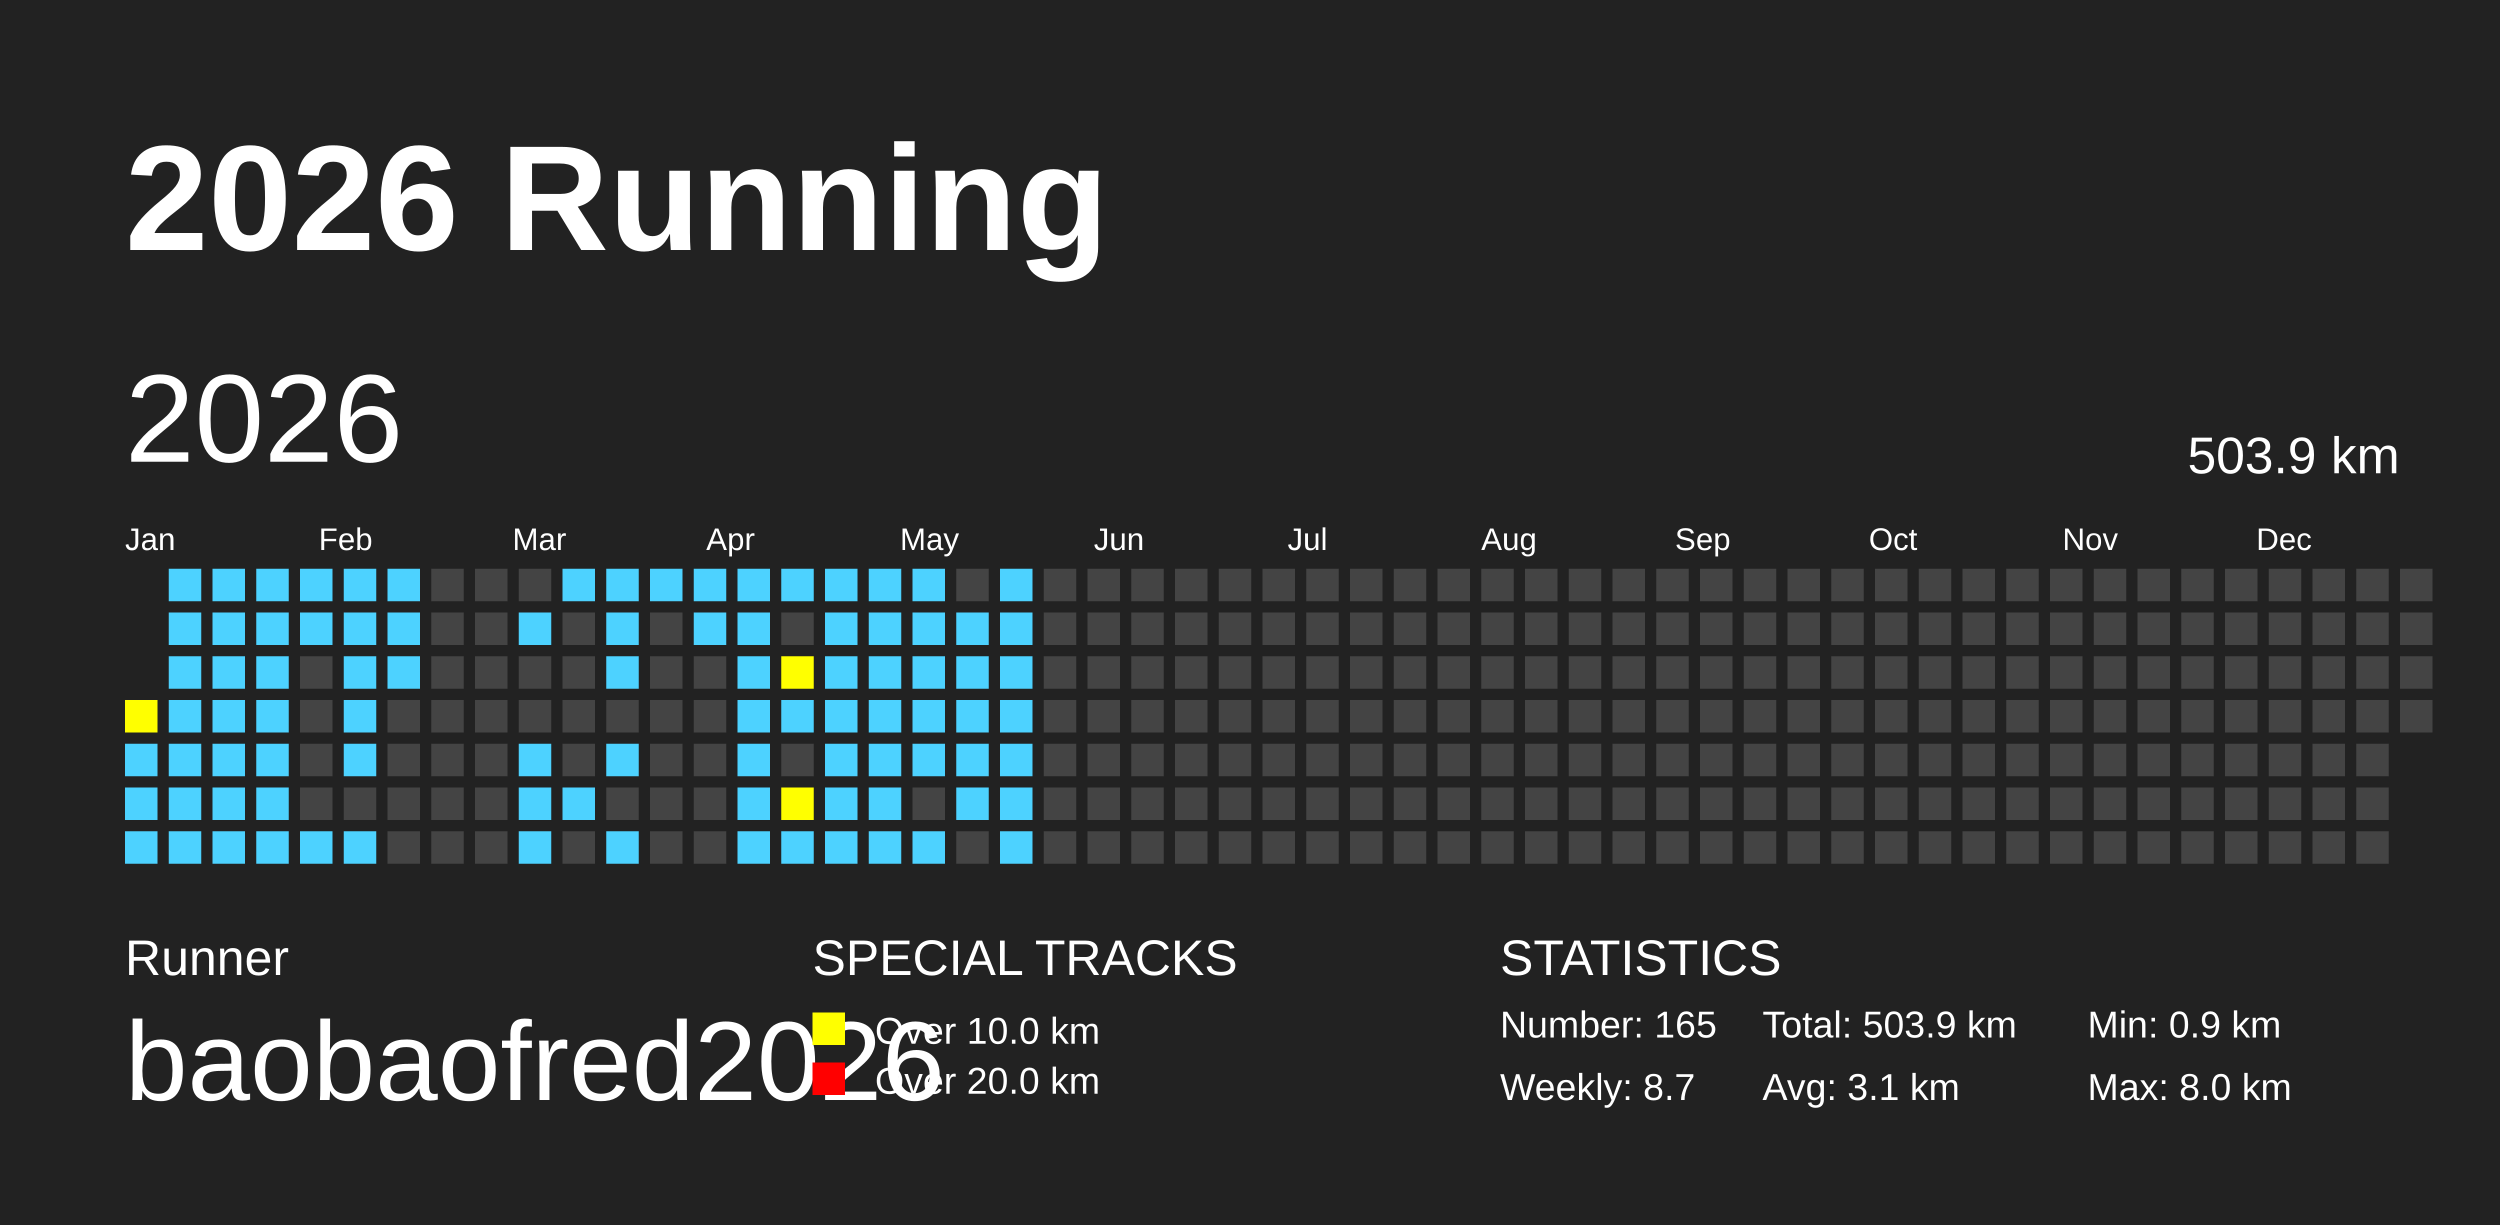
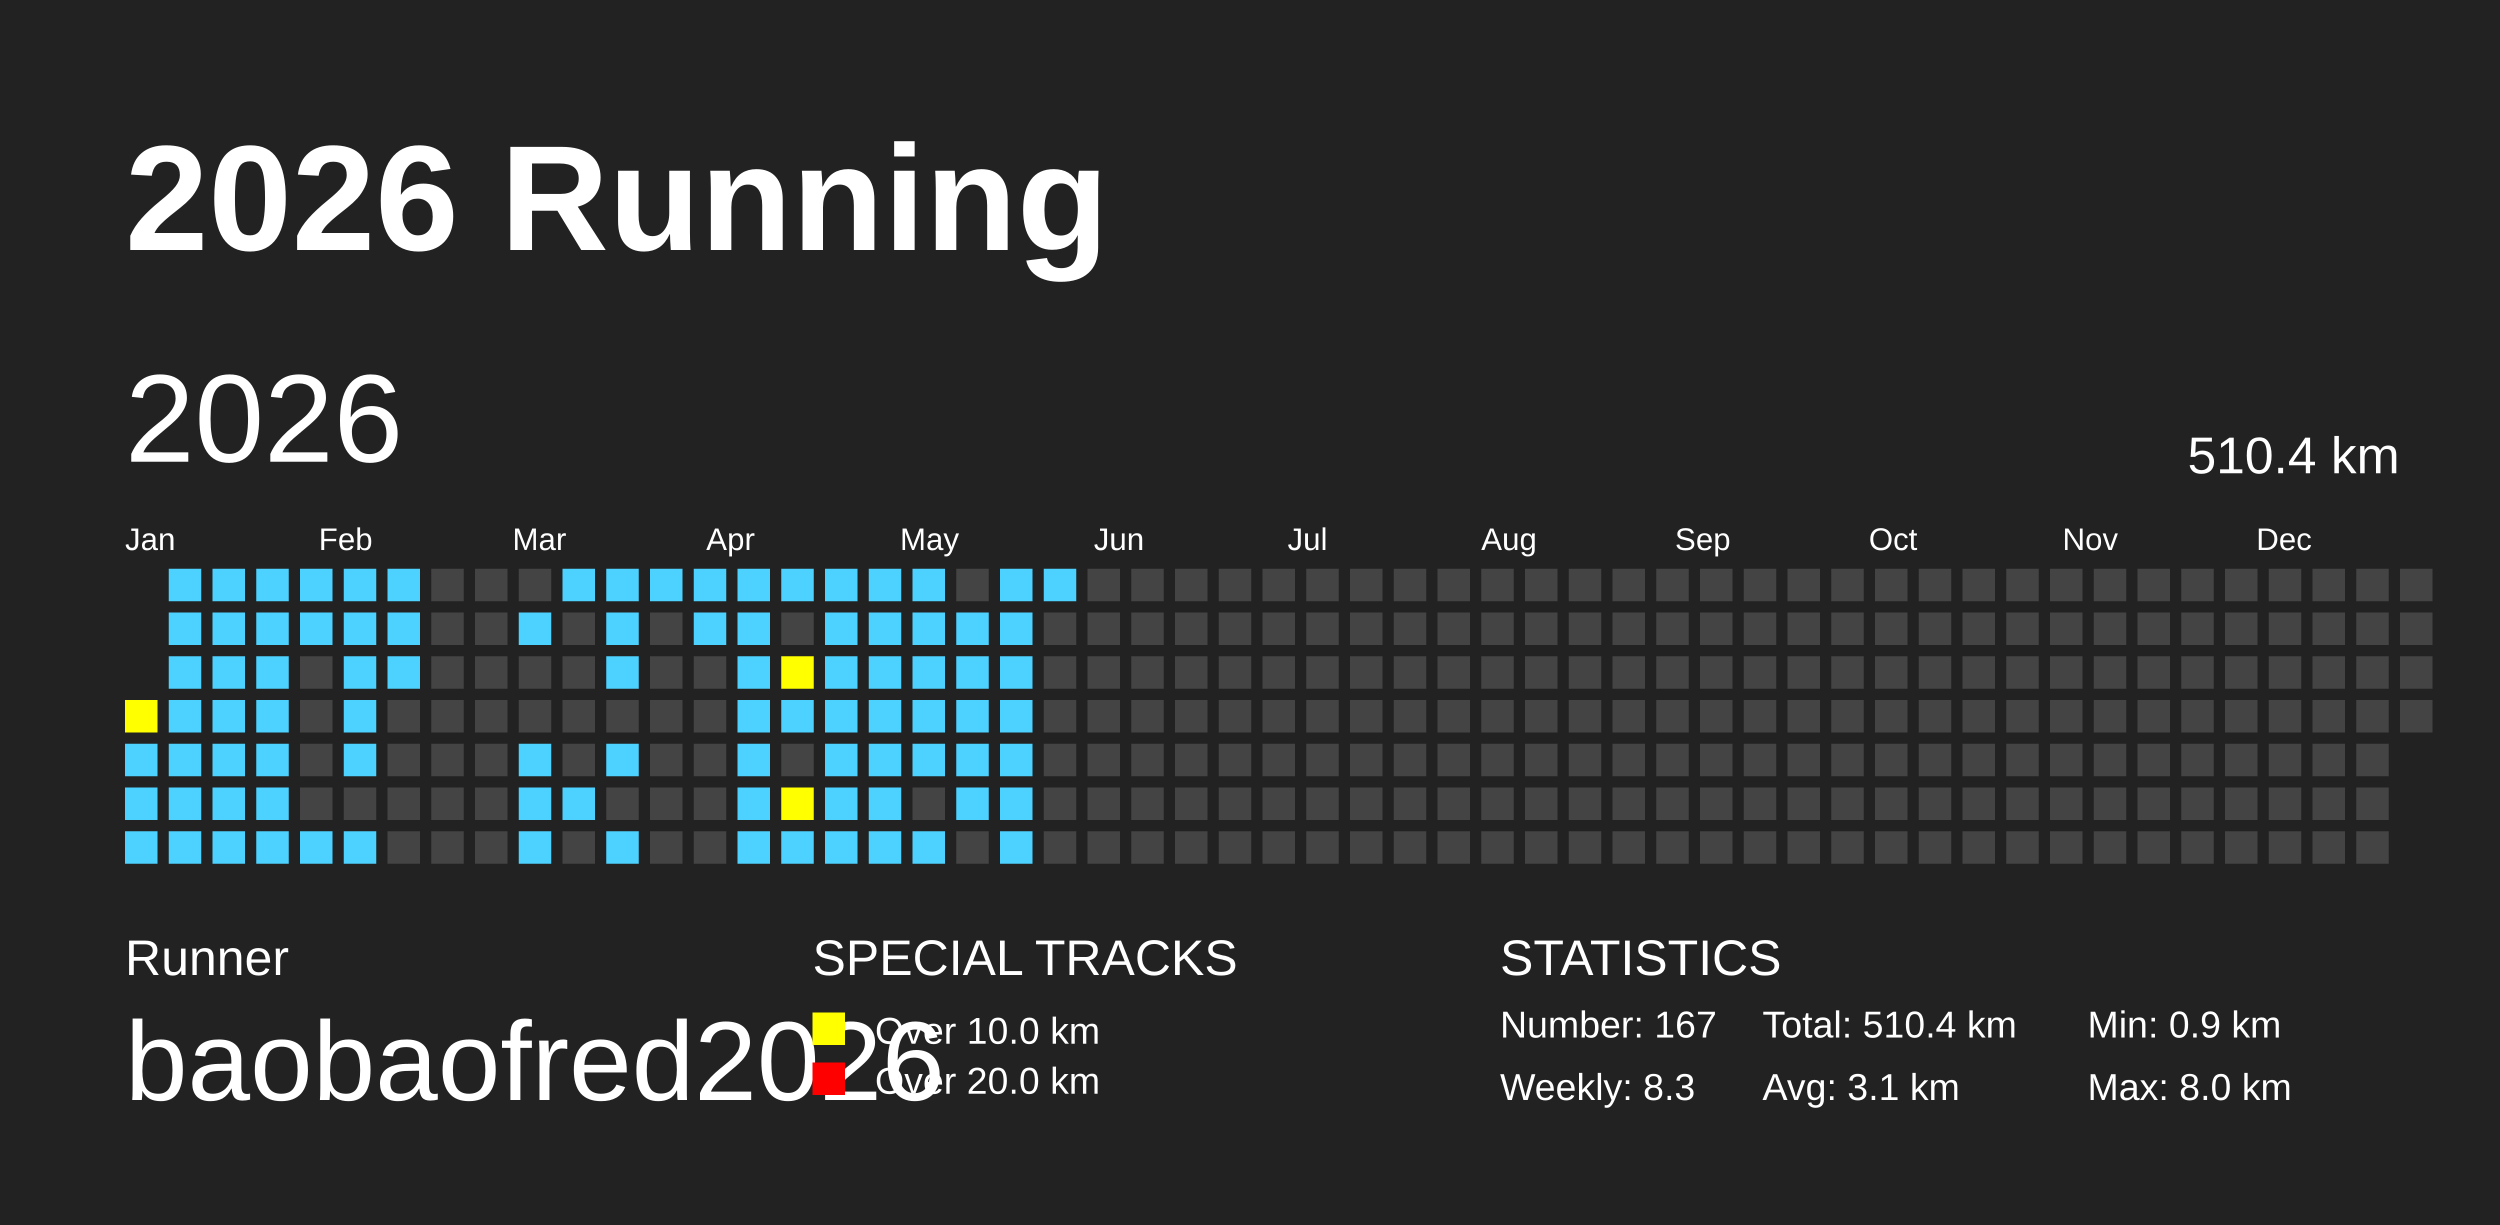
<svg xmlns="http://www.w3.org/2000/svg" baseProfile="full" height="98mm" version="1.1" viewBox="0,0,200,98" width="200mm">
  <defs />
  <rect fill="#222222" height="98" width="200" x="0" y="0" />
  <text fill="#FFFFFF" style="font-size:12px; font-family:Arial; font-weight:bold;" x="10" y="20">2026 Running</text>
  <text fill="#FFFFFF" style="font-size:4px; font-family:Arial" x="10" y="78">Runner</text>
  <text fill="#FFFFFF" style="font-size:9px; font-family:Arial" x="10" y="88">baobaofred2026</text>
  <text fill="#FFFFFF" style="font-size:4px; font-family:Arial" x="65" y="78">SPECIAL TRACKS</text>
  <rect fill="yellow" height="2.6" width="2.6" x="65" y="81" />
  <text fill="#FFFFFF" style="font-size:3px; font-family:Arial" x="70" y="83.5">Over 10.0 km</text>
  <rect fill="red" height="2.6" width="2.6" x="65" y="85" />
  <text fill="#FFFFFF" style="font-size:3px; font-family:Arial" x="70" y="87.5">Over 20.0 km</text>
  <text fill="#FFFFFF" style="font-size:4px; font-family:Arial" x="120" y="78">STATISTICS</text>
-   <text fill="#FFFFFF" style="font-size:3px; font-family:Arial" x="120" y="83">Number: 165</text>
-   <text fill="#FFFFFF" style="font-size:3px; font-family:Arial" x="120" y="88">Weekly: 8.7</text>
-   <text fill="#FFFFFF" style="font-size:3px; font-family:Arial" x="141" y="83">Total: 503.9 km</text>
+   <text fill="#FFFFFF" style="font-size:3px; font-family:Arial" x="120" y="83">Number: 167</text>
+   <text fill="#FFFFFF" style="font-size:3px; font-family:Arial" x="120" y="88">Weekly: 8.3</text>
+   <text fill="#FFFFFF" style="font-size:3px; font-family:Arial" x="141" y="83">Total: 510.4 km</text>
  <text fill="#FFFFFF" style="font-size:3px; font-family:Arial" x="141" y="88">Avg: 3.1 km</text>
  <text fill="#FFFFFF" style="font-size:3px; font-family:Arial" x="167" y="83">Min: 0.9 km</text>
  <text fill="#FFFFFF" style="font-size:3px; font-family:Arial" x="167" y="88">Max: 8.0 km</text>
  <text dominant-baseline="hanging" fill="#FFFFFF" style="font-size:10.0px; font-family:Arial;" x="10" y="30">2026</text>
-   <text dominant-baseline="hanging" fill="#FFFFFF" style="font-size:4.125px; font-family:Arial;" x="175" y="35">503.9 km</text>
+   <text dominant-baseline="hanging" fill="#FFFFFF" style="font-size:4.125px; font-family:Arial;" x="175" y="35">510.4 km</text>
  <text fill="#FFFFFF" style="font-size:2.5px; font-family:Arial" x="10.0" y="44">Jan</text>
  <text fill="#FFFFFF" style="font-size:2.5px; font-family:Arial" x="25.5" y="44">Feb</text>
  <text fill="#FFFFFF" style="font-size:2.5px; font-family:Arial" x="41.0" y="44">Mar</text>
  <text fill="#FFFFFF" style="font-size:2.5px; font-family:Arial" x="56.5" y="44">Apr</text>
  <text fill="#FFFFFF" style="font-size:2.5px; font-family:Arial" x="72.0" y="44">May</text>
  <text fill="#FFFFFF" style="font-size:2.5px; font-family:Arial" x="87.5" y="44">Jun</text>
  <text fill="#FFFFFF" style="font-size:2.5px; font-family:Arial" x="103.0" y="44">Jul</text>
  <text fill="#FFFFFF" style="font-size:2.5px; font-family:Arial" x="118.5" y="44">Aug</text>
  <text fill="#FFFFFF" style="font-size:2.5px; font-family:Arial" x="134.0" y="44">Sep</text>
  <text fill="#FFFFFF" style="font-size:2.5px; font-family:Arial" x="149.5" y="44">Oct</text>
  <text fill="#FFFFFF" style="font-size:2.5px; font-family:Arial" x="165.0" y="44">Nov</text>
  <text fill="#FFFFFF" style="font-size:2.5px; font-family:Arial" x="180.5" y="44">Dec</text>
  <rect fill="yellow" height="2.6" width="2.6" x="10.0" y="56.0" />
  <rect fill="#4DD2FF" height="2.6" width="2.6" x="10.0" y="59.5" />
  <rect fill="#4DD2FF" height="2.6" width="2.6" x="10.0" y="63.0" />
  <rect fill="#4DD2FF" height="2.6" width="2.6" x="10.0" y="66.5" />
  <rect fill="#4DD2FF" height="2.6" width="2.6" x="13.5" y="45.5" />
  <rect fill="#4DD2FF" height="2.6" width="2.6" x="13.5" y="49.0" />
  <rect fill="#4DD2FF" height="2.6" width="2.6" x="13.5" y="52.5" />
  <rect fill="#4DD2FF" height="2.6" width="2.6" x="13.5" y="56.0" />
  <rect fill="#4DD2FF" height="2.6" width="2.6" x="13.5" y="59.5" />
  <rect fill="#4DD2FF" height="2.6" width="2.6" x="13.5" y="63.0" />
  <rect fill="#4DD2FF" height="2.6" width="2.6" x="13.5" y="66.5" />
  <rect fill="#4DD2FF" height="2.6" width="2.6" x="17.0" y="45.5" />
  <rect fill="#4DD2FF" height="2.6" width="2.6" x="17.0" y="49.0" />
  <rect fill="#4DD2FF" height="2.6" width="2.6" x="17.0" y="52.5" />
  <rect fill="#4DD2FF" height="2.6" width="2.6" x="17.0" y="56.0" />
  <rect fill="#4DD2FF" height="2.6" width="2.6" x="17.0" y="59.5" />
  <rect fill="#4DD2FF" height="2.6" width="2.6" x="17.0" y="63.0" />
  <rect fill="#4DD2FF" height="2.6" width="2.6" x="17.0" y="66.5" />
  <rect fill="#4DD2FF" height="2.6" width="2.6" x="20.5" y="45.5" />
  <rect fill="#4DD2FF" height="2.6" width="2.6" x="20.5" y="49.0" />
  <rect fill="#4DD2FF" height="2.6" width="2.6" x="20.5" y="52.5" />
  <rect fill="#4DD2FF" height="2.6" width="2.6" x="20.5" y="56.0" />
  <rect fill="#4DD2FF" height="2.6" width="2.6" x="20.5" y="59.5" />
  <rect fill="#4DD2FF" height="2.6" width="2.6" x="20.5" y="63.0" />
  <rect fill="#4DD2FF" height="2.6" width="2.6" x="20.5" y="66.5" />
  <rect fill="#4DD2FF" height="2.6" width="2.6" x="24.0" y="45.5" />
  <rect fill="#4DD2FF" height="2.6" width="2.6" x="24.0" y="49.0" />
  <rect fill="#444444" height="2.6" width="2.6" x="24.0" y="52.5" />
  <rect fill="#444444" height="2.6" width="2.6" x="24.0" y="56.0" />
  <rect fill="#444444" height="2.6" width="2.6" x="24.0" y="59.5" />
  <rect fill="#444444" height="2.6" width="2.6" x="24.0" y="63.0" />
  <rect fill="#4DD2FF" height="2.6" width="2.6" x="24.0" y="66.5" />
  <rect fill="#4DD2FF" height="2.6" width="2.6" x="27.5" y="45.5" />
  <rect fill="#4DD2FF" height="2.6" width="2.6" x="27.5" y="49.0" />
  <rect fill="#4DD2FF" height="2.6" width="2.6" x="27.5" y="52.5" />
  <rect fill="#4DD2FF" height="2.6" width="2.6" x="27.5" y="56.0" />
  <rect fill="#4DD2FF" height="2.6" width="2.6" x="27.5" y="59.5" />
  <rect fill="#444444" height="2.6" width="2.6" x="27.5" y="63.0" />
  <rect fill="#4DD2FF" height="2.6" width="2.6" x="27.5" y="66.5" />
  <rect fill="#4DD2FF" height="2.6" width="2.6" x="31.0" y="45.5" />
  <rect fill="#4DD2FF" height="2.6" width="2.6" x="31.0" y="49.0" />
  <rect fill="#4DD2FF" height="2.6" width="2.6" x="31.0" y="52.5" />
  <rect fill="#444444" height="2.6" width="2.6" x="31.0" y="56.0" />
  <rect fill="#444444" height="2.6" width="2.6" x="31.0" y="59.5" />
  <rect fill="#444444" height="2.6" width="2.6" x="31.0" y="63.0" />
  <rect fill="#444444" height="2.6" width="2.6" x="31.0" y="66.5" />
  <rect fill="#444444" height="2.6" width="2.6" x="34.5" y="45.5" />
  <rect fill="#444444" height="2.6" width="2.6" x="34.5" y="49.0" />
  <rect fill="#444444" height="2.6" width="2.6" x="34.5" y="52.5" />
  <rect fill="#444444" height="2.6" width="2.6" x="34.5" y="56.0" />
  <rect fill="#444444" height="2.6" width="2.6" x="34.5" y="59.5" />
  <rect fill="#444444" height="2.6" width="2.6" x="34.5" y="63.0" />
  <rect fill="#444444" height="2.6" width="2.6" x="34.5" y="66.5" />
  <rect fill="#444444" height="2.6" width="2.6" x="38.0" y="45.5" />
  <rect fill="#444444" height="2.6" width="2.6" x="38.0" y="49.0" />
  <rect fill="#444444" height="2.6" width="2.6" x="38.0" y="52.5" />
  <rect fill="#444444" height="2.6" width="2.6" x="38.0" y="56.0" />
  <rect fill="#444444" height="2.6" width="2.6" x="38.0" y="59.5" />
  <rect fill="#444444" height="2.6" width="2.6" x="38.0" y="63.0" />
  <rect fill="#444444" height="2.6" width="2.6" x="38.0" y="66.5" />
  <rect fill="#444444" height="2.6" width="2.6" x="41.5" y="45.5" />
  <rect fill="#4DD2FF" height="2.6" width="2.6" x="41.5" y="49.0" />
  <rect fill="#444444" height="2.6" width="2.6" x="41.5" y="52.5" />
  <rect fill="#444444" height="2.6" width="2.6" x="41.5" y="56.0" />
  <rect fill="#4DD2FF" height="2.6" width="2.6" x="41.5" y="59.5" />
  <rect fill="#4DD2FF" height="2.6" width="2.6" x="41.5" y="63.0" />
  <rect fill="#4DD2FF" height="2.6" width="2.6" x="41.5" y="66.5" />
  <rect fill="#4DD2FF" height="2.6" width="2.6" x="45.0" y="45.5" />
  <rect fill="#444444" height="2.6" width="2.6" x="45.0" y="49.0" />
  <rect fill="#444444" height="2.6" width="2.6" x="45.0" y="52.5" />
  <rect fill="#444444" height="2.6" width="2.6" x="45.0" y="56.0" />
  <rect fill="#444444" height="2.6" width="2.6" x="45.0" y="59.5" />
  <rect fill="#4DD2FF" height="2.6" width="2.6" x="45.0" y="63.0" />
  <rect fill="#444444" height="2.6" width="2.6" x="45.0" y="66.5" />
  <rect fill="#4DD2FF" height="2.6" width="2.6" x="48.5" y="45.5" />
  <rect fill="#4DD2FF" height="2.6" width="2.6" x="48.5" y="49.0" />
  <rect fill="#4DD2FF" height="2.6" width="2.6" x="48.5" y="52.5" />
  <rect fill="#444444" height="2.6" width="2.6" x="48.5" y="56.0" />
  <rect fill="#4DD2FF" height="2.6" width="2.6" x="48.5" y="59.5" />
  <rect fill="#444444" height="2.6" width="2.6" x="48.5" y="63.0" />
  <rect fill="#4DD2FF" height="2.6" width="2.6" x="48.5" y="66.5" />
  <rect fill="#4DD2FF" height="2.6" width="2.6" x="52.0" y="45.5" />
  <rect fill="#444444" height="2.6" width="2.6" x="52.0" y="49.0" />
  <rect fill="#444444" height="2.6" width="2.6" x="52.0" y="52.5" />
  <rect fill="#444444" height="2.6" width="2.6" x="52.0" y="56.0" />
  <rect fill="#444444" height="2.6" width="2.6" x="52.0" y="59.5" />
  <rect fill="#444444" height="2.6" width="2.6" x="52.0" y="63.0" />
  <rect fill="#444444" height="2.6" width="2.6" x="52.0" y="66.5" />
  <rect fill="#4DD2FF" height="2.6" width="2.6" x="55.5" y="45.5" />
  <rect fill="#4DD2FF" height="2.6" width="2.6" x="55.5" y="49.0" />
  <rect fill="#444444" height="2.6" width="2.6" x="55.5" y="52.5" />
  <rect fill="#444444" height="2.6" width="2.6" x="55.5" y="56.0" />
  <rect fill="#444444" height="2.6" width="2.6" x="55.5" y="59.5" />
  <rect fill="#444444" height="2.6" width="2.6" x="55.5" y="63.0" />
  <rect fill="#444444" height="2.6" width="2.6" x="55.5" y="66.5" />
  <rect fill="#4DD2FF" height="2.6" width="2.6" x="59.0" y="45.5" />
  <rect fill="#4DD2FF" height="2.6" width="2.6" x="59.0" y="49.0" />
  <rect fill="#4DD2FF" height="2.6" width="2.6" x="59.0" y="52.5" />
  <rect fill="#4DD2FF" height="2.6" width="2.6" x="59.0" y="56.0" />
  <rect fill="#4DD2FF" height="2.6" width="2.6" x="59.0" y="59.5" />
  <rect fill="#4DD2FF" height="2.6" width="2.6" x="59.0" y="63.0" />
  <rect fill="#4DD2FF" height="2.6" width="2.6" x="59.0" y="66.5" />
  <rect fill="#4DD2FF" height="2.6" width="2.6" x="62.5" y="45.5" />
  <rect fill="#444444" height="2.6" width="2.6" x="62.5" y="49.0" />
  <rect fill="yellow" height="2.6" width="2.6" x="62.5" y="52.5" />
  <rect fill="#4DD2FF" height="2.6" width="2.6" x="62.5" y="56.0" />
  <rect fill="#444444" height="2.6" width="2.6" x="62.5" y="59.5" />
  <rect fill="yellow" height="2.6" width="2.6" x="62.5" y="63.0" />
  <rect fill="#4DD2FF" height="2.6" width="2.6" x="62.5" y="66.5" />
  <rect fill="#4DD2FF" height="2.6" width="2.6" x="66.0" y="45.5" />
  <rect fill="#4DD2FF" height="2.6" width="2.6" x="66.0" y="49.0" />
  <rect fill="#4DD2FF" height="2.6" width="2.6" x="66.0" y="52.5" />
  <rect fill="#4DD2FF" height="2.6" width="2.6" x="66.0" y="56.0" />
  <rect fill="#4DD2FF" height="2.6" width="2.6" x="66.0" y="59.5" />
  <rect fill="#4DD2FF" height="2.6" width="2.6" x="66.0" y="63.0" />
  <rect fill="#4DD2FF" height="2.6" width="2.6" x="66.0" y="66.5" />
  <rect fill="#4DD2FF" height="2.6" width="2.6" x="69.5" y="45.5" />
  <rect fill="#4DD2FF" height="2.6" width="2.6" x="69.5" y="49.0" />
  <rect fill="#4DD2FF" height="2.6" width="2.6" x="69.5" y="52.5" />
  <rect fill="#4DD2FF" height="2.6" width="2.6" x="69.5" y="56.0" />
  <rect fill="#4DD2FF" height="2.6" width="2.6" x="69.5" y="59.5" />
  <rect fill="#4DD2FF" height="2.6" width="2.6" x="69.5" y="63.0" />
  <rect fill="#4DD2FF" height="2.6" width="2.6" x="69.5" y="66.5" />
  <rect fill="#4DD2FF" height="2.6" width="2.6" x="73.0" y="45.5" />
  <rect fill="#4DD2FF" height="2.6" width="2.6" x="73.0" y="49.0" />
  <rect fill="#4DD2FF" height="2.6" width="2.6" x="73.0" y="52.5" />
  <rect fill="#4DD2FF" height="2.6" width="2.6" x="73.0" y="56.0" />
  <rect fill="#4DD2FF" height="2.6" width="2.6" x="73.0" y="59.5" />
  <rect fill="#444444" height="2.6" width="2.6" x="73.0" y="63.0" />
  <rect fill="#4DD2FF" height="2.6" width="2.6" x="73.0" y="66.5" />
  <rect fill="#444444" height="2.6" width="2.6" x="76.5" y="45.5" />
  <rect fill="#4DD2FF" height="2.6" width="2.6" x="76.5" y="49.0" />
  <rect fill="#4DD2FF" height="2.6" width="2.6" x="76.5" y="52.5" />
  <rect fill="#4DD2FF" height="2.6" width="2.6" x="76.5" y="56.0" />
  <rect fill="#4DD2FF" height="2.6" width="2.6" x="76.5" y="59.5" />
  <rect fill="#4DD2FF" height="2.6" width="2.6" x="76.5" y="63.0" />
  <rect fill="#444444" height="2.6" width="2.6" x="76.5" y="66.5" />
  <rect fill="#4DD2FF" height="2.6" width="2.6" x="80.0" y="45.5" />
  <rect fill="#4DD2FF" height="2.6" width="2.6" x="80.0" y="49.0" />
  <rect fill="#4DD2FF" height="2.6" width="2.6" x="80.0" y="52.5" />
  <rect fill="#4DD2FF" height="2.6" width="2.6" x="80.0" y="56.0" />
  <rect fill="#4DD2FF" height="2.6" width="2.6" x="80.0" y="59.5" />
  <rect fill="#4DD2FF" height="2.6" width="2.6" x="80.0" y="63.0" />
  <rect fill="#4DD2FF" height="2.6" width="2.6" x="80.0" y="66.5" />
-   <rect fill="#444444" height="2.6" width="2.6" x="83.5" y="45.5" />
+   <rect fill="#4DD2FF" height="2.6" width="2.6" x="83.5" y="45.5" />
  <rect fill="#444444" height="2.6" width="2.6" x="83.5" y="49.0" />
  <rect fill="#444444" height="2.6" width="2.6" x="83.5" y="52.5" />
  <rect fill="#444444" height="2.6" width="2.6" x="83.5" y="56.0" />
  <rect fill="#444444" height="2.6" width="2.6" x="83.5" y="59.5" />
  <rect fill="#444444" height="2.6" width="2.6" x="83.5" y="63.0" />
  <rect fill="#444444" height="2.6" width="2.6" x="83.5" y="66.5" />
  <rect fill="#444444" height="2.6" width="2.6" x="87.0" y="45.5" />
  <rect fill="#444444" height="2.6" width="2.6" x="87.0" y="49.0" />
  <rect fill="#444444" height="2.6" width="2.6" x="87.0" y="52.5" />
  <rect fill="#444444" height="2.6" width="2.6" x="87.0" y="56.0" />
  <rect fill="#444444" height="2.6" width="2.6" x="87.0" y="59.5" />
  <rect fill="#444444" height="2.6" width="2.6" x="87.0" y="63.0" />
  <rect fill="#444444" height="2.6" width="2.6" x="87.0" y="66.5" />
  <rect fill="#444444" height="2.6" width="2.6" x="90.5" y="45.5" />
  <rect fill="#444444" height="2.6" width="2.6" x="90.5" y="49.0" />
  <rect fill="#444444" height="2.6" width="2.6" x="90.5" y="52.5" />
  <rect fill="#444444" height="2.6" width="2.6" x="90.5" y="56.0" />
  <rect fill="#444444" height="2.6" width="2.6" x="90.5" y="59.5" />
  <rect fill="#444444" height="2.6" width="2.6" x="90.5" y="63.0" />
  <rect fill="#444444" height="2.6" width="2.6" x="90.5" y="66.5" />
  <rect fill="#444444" height="2.6" width="2.6" x="94.0" y="45.5" />
  <rect fill="#444444" height="2.6" width="2.6" x="94.0" y="49.0" />
  <rect fill="#444444" height="2.6" width="2.6" x="94.0" y="52.5" />
  <rect fill="#444444" height="2.6" width="2.6" x="94.0" y="56.0" />
  <rect fill="#444444" height="2.6" width="2.6" x="94.0" y="59.5" />
  <rect fill="#444444" height="2.6" width="2.6" x="94.0" y="63.0" />
  <rect fill="#444444" height="2.6" width="2.6" x="94.0" y="66.5" />
  <rect fill="#444444" height="2.6" width="2.6" x="97.5" y="45.5" />
  <rect fill="#444444" height="2.6" width="2.6" x="97.5" y="49.0" />
  <rect fill="#444444" height="2.6" width="2.6" x="97.5" y="52.5" />
  <rect fill="#444444" height="2.6" width="2.6" x="97.5" y="56.0" />
  <rect fill="#444444" height="2.6" width="2.6" x="97.5" y="59.5" />
  <rect fill="#444444" height="2.6" width="2.6" x="97.5" y="63.0" />
  <rect fill="#444444" height="2.6" width="2.6" x="97.5" y="66.5" />
  <rect fill="#444444" height="2.6" width="2.6" x="101.0" y="45.5" />
  <rect fill="#444444" height="2.6" width="2.6" x="101.0" y="49.0" />
  <rect fill="#444444" height="2.6" width="2.6" x="101.0" y="52.5" />
  <rect fill="#444444" height="2.6" width="2.6" x="101.0" y="56.0" />
  <rect fill="#444444" height="2.6" width="2.6" x="101.0" y="59.5" />
  <rect fill="#444444" height="2.6" width="2.6" x="101.0" y="63.0" />
  <rect fill="#444444" height="2.6" width="2.6" x="101.0" y="66.5" />
  <rect fill="#444444" height="2.6" width="2.6" x="104.5" y="45.5" />
  <rect fill="#444444" height="2.6" width="2.6" x="104.5" y="49.0" />
  <rect fill="#444444" height="2.6" width="2.6" x="104.5" y="52.5" />
  <rect fill="#444444" height="2.6" width="2.6" x="104.5" y="56.0" />
  <rect fill="#444444" height="2.6" width="2.6" x="104.5" y="59.5" />
  <rect fill="#444444" height="2.6" width="2.6" x="104.5" y="63.0" />
  <rect fill="#444444" height="2.6" width="2.6" x="104.5" y="66.5" />
  <rect fill="#444444" height="2.6" width="2.6" x="108.0" y="45.5" />
  <rect fill="#444444" height="2.6" width="2.6" x="108.0" y="49.0" />
  <rect fill="#444444" height="2.6" width="2.6" x="108.0" y="52.5" />
  <rect fill="#444444" height="2.6" width="2.6" x="108.0" y="56.0" />
  <rect fill="#444444" height="2.6" width="2.6" x="108.0" y="59.5" />
  <rect fill="#444444" height="2.6" width="2.6" x="108.0" y="63.0" />
  <rect fill="#444444" height="2.6" width="2.6" x="108.0" y="66.5" />
  <rect fill="#444444" height="2.6" width="2.6" x="111.5" y="45.5" />
  <rect fill="#444444" height="2.6" width="2.6" x="111.5" y="49.0" />
  <rect fill="#444444" height="2.6" width="2.6" x="111.5" y="52.5" />
  <rect fill="#444444" height="2.6" width="2.6" x="111.5" y="56.0" />
  <rect fill="#444444" height="2.6" width="2.6" x="111.5" y="59.5" />
  <rect fill="#444444" height="2.6" width="2.6" x="111.5" y="63.0" />
  <rect fill="#444444" height="2.6" width="2.6" x="111.5" y="66.5" />
  <rect fill="#444444" height="2.6" width="2.6" x="115.0" y="45.5" />
  <rect fill="#444444" height="2.6" width="2.6" x="115.0" y="49.0" />
  <rect fill="#444444" height="2.6" width="2.6" x="115.0" y="52.5" />
  <rect fill="#444444" height="2.6" width="2.6" x="115.0" y="56.0" />
  <rect fill="#444444" height="2.6" width="2.6" x="115.0" y="59.5" />
  <rect fill="#444444" height="2.6" width="2.6" x="115.0" y="63.0" />
  <rect fill="#444444" height="2.6" width="2.6" x="115.0" y="66.5" />
  <rect fill="#444444" height="2.6" width="2.6" x="118.5" y="45.5" />
  <rect fill="#444444" height="2.6" width="2.6" x="118.5" y="49.0" />
  <rect fill="#444444" height="2.6" width="2.6" x="118.5" y="52.5" />
  <rect fill="#444444" height="2.6" width="2.6" x="118.5" y="56.0" />
  <rect fill="#444444" height="2.6" width="2.6" x="118.5" y="59.5" />
  <rect fill="#444444" height="2.6" width="2.6" x="118.5" y="63.0" />
  <rect fill="#444444" height="2.6" width="2.6" x="118.5" y="66.5" />
  <rect fill="#444444" height="2.6" width="2.6" x="122.0" y="45.5" />
  <rect fill="#444444" height="2.6" width="2.6" x="122.0" y="49.0" />
  <rect fill="#444444" height="2.6" width="2.6" x="122.0" y="52.5" />
  <rect fill="#444444" height="2.6" width="2.6" x="122.0" y="56.0" />
  <rect fill="#444444" height="2.6" width="2.6" x="122.0" y="59.5" />
  <rect fill="#444444" height="2.6" width="2.6" x="122.0" y="63.0" />
  <rect fill="#444444" height="2.6" width="2.6" x="122.0" y="66.5" />
  <rect fill="#444444" height="2.6" width="2.6" x="125.5" y="45.5" />
  <rect fill="#444444" height="2.6" width="2.6" x="125.5" y="49.0" />
  <rect fill="#444444" height="2.6" width="2.6" x="125.5" y="52.5" />
  <rect fill="#444444" height="2.6" width="2.6" x="125.5" y="56.0" />
  <rect fill="#444444" height="2.6" width="2.6" x="125.5" y="59.5" />
  <rect fill="#444444" height="2.6" width="2.6" x="125.5" y="63.0" />
  <rect fill="#444444" height="2.6" width="2.6" x="125.5" y="66.5" />
  <rect fill="#444444" height="2.6" width="2.6" x="129.0" y="45.5" />
  <rect fill="#444444" height="2.6" width="2.6" x="129.0" y="49.0" />
  <rect fill="#444444" height="2.6" width="2.6" x="129.0" y="52.5" />
  <rect fill="#444444" height="2.6" width="2.6" x="129.0" y="56.0" />
  <rect fill="#444444" height="2.6" width="2.6" x="129.0" y="59.5" />
  <rect fill="#444444" height="2.6" width="2.6" x="129.0" y="63.0" />
  <rect fill="#444444" height="2.6" width="2.6" x="129.0" y="66.5" />
  <rect fill="#444444" height="2.6" width="2.6" x="132.5" y="45.5" />
  <rect fill="#444444" height="2.6" width="2.6" x="132.5" y="49.0" />
  <rect fill="#444444" height="2.6" width="2.6" x="132.5" y="52.5" />
  <rect fill="#444444" height="2.6" width="2.6" x="132.5" y="56.0" />
  <rect fill="#444444" height="2.6" width="2.6" x="132.5" y="59.5" />
  <rect fill="#444444" height="2.6" width="2.6" x="132.5" y="63.0" />
  <rect fill="#444444" height="2.6" width="2.6" x="132.5" y="66.5" />
  <rect fill="#444444" height="2.6" width="2.6" x="136.0" y="45.5" />
  <rect fill="#444444" height="2.6" width="2.6" x="136.0" y="49.0" />
  <rect fill="#444444" height="2.6" width="2.6" x="136.0" y="52.5" />
  <rect fill="#444444" height="2.6" width="2.6" x="136.0" y="56.0" />
  <rect fill="#444444" height="2.6" width="2.6" x="136.0" y="59.5" />
  <rect fill="#444444" height="2.6" width="2.6" x="136.0" y="63.0" />
  <rect fill="#444444" height="2.6" width="2.6" x="136.0" y="66.5" />
  <rect fill="#444444" height="2.6" width="2.6" x="139.5" y="45.5" />
  <rect fill="#444444" height="2.6" width="2.6" x="139.5" y="49.0" />
  <rect fill="#444444" height="2.6" width="2.6" x="139.5" y="52.5" />
  <rect fill="#444444" height="2.6" width="2.6" x="139.5" y="56.0" />
  <rect fill="#444444" height="2.6" width="2.6" x="139.5" y="59.5" />
  <rect fill="#444444" height="2.6" width="2.6" x="139.5" y="63.0" />
  <rect fill="#444444" height="2.6" width="2.6" x="139.5" y="66.5" />
  <rect fill="#444444" height="2.6" width="2.6" x="143.0" y="45.5" />
  <rect fill="#444444" height="2.6" width="2.6" x="143.0" y="49.0" />
  <rect fill="#444444" height="2.6" width="2.6" x="143.0" y="52.5" />
  <rect fill="#444444" height="2.6" width="2.6" x="143.0" y="56.0" />
  <rect fill="#444444" height="2.6" width="2.6" x="143.0" y="59.5" />
  <rect fill="#444444" height="2.6" width="2.6" x="143.0" y="63.0" />
  <rect fill="#444444" height="2.6" width="2.6" x="143.0" y="66.5" />
  <rect fill="#444444" height="2.6" width="2.6" x="146.5" y="45.5" />
  <rect fill="#444444" height="2.6" width="2.6" x="146.5" y="49.0" />
  <rect fill="#444444" height="2.6" width="2.6" x="146.5" y="52.5" />
  <rect fill="#444444" height="2.6" width="2.6" x="146.5" y="56.0" />
  <rect fill="#444444" height="2.6" width="2.6" x="146.5" y="59.5" />
  <rect fill="#444444" height="2.6" width="2.6" x="146.5" y="63.0" />
  <rect fill="#444444" height="2.6" width="2.6" x="146.5" y="66.5" />
  <rect fill="#444444" height="2.6" width="2.6" x="150.0" y="45.5" />
  <rect fill="#444444" height="2.6" width="2.6" x="150.0" y="49.0" />
  <rect fill="#444444" height="2.6" width="2.6" x="150.0" y="52.5" />
  <rect fill="#444444" height="2.6" width="2.6" x="150.0" y="56.0" />
  <rect fill="#444444" height="2.6" width="2.6" x="150.0" y="59.5" />
  <rect fill="#444444" height="2.6" width="2.6" x="150.0" y="63.0" />
  <rect fill="#444444" height="2.6" width="2.6" x="150.0" y="66.5" />
  <rect fill="#444444" height="2.6" width="2.6" x="153.5" y="45.5" />
  <rect fill="#444444" height="2.6" width="2.6" x="153.5" y="49.0" />
  <rect fill="#444444" height="2.6" width="2.6" x="153.5" y="52.5" />
  <rect fill="#444444" height="2.6" width="2.6" x="153.5" y="56.0" />
  <rect fill="#444444" height="2.6" width="2.6" x="153.5" y="59.5" />
  <rect fill="#444444" height="2.6" width="2.6" x="153.5" y="63.0" />
  <rect fill="#444444" height="2.6" width="2.6" x="153.5" y="66.5" />
  <rect fill="#444444" height="2.6" width="2.6" x="157.0" y="45.5" />
  <rect fill="#444444" height="2.6" width="2.6" x="157.0" y="49.0" />
  <rect fill="#444444" height="2.6" width="2.6" x="157.0" y="52.5" />
  <rect fill="#444444" height="2.6" width="2.6" x="157.0" y="56.0" />
  <rect fill="#444444" height="2.6" width="2.6" x="157.0" y="59.5" />
  <rect fill="#444444" height="2.6" width="2.6" x="157.0" y="63.0" />
  <rect fill="#444444" height="2.6" width="2.6" x="157.0" y="66.5" />
  <rect fill="#444444" height="2.6" width="2.6" x="160.5" y="45.5" />
  <rect fill="#444444" height="2.6" width="2.6" x="160.5" y="49.0" />
  <rect fill="#444444" height="2.6" width="2.6" x="160.5" y="52.5" />
  <rect fill="#444444" height="2.6" width="2.6" x="160.5" y="56.0" />
  <rect fill="#444444" height="2.6" width="2.6" x="160.5" y="59.5" />
  <rect fill="#444444" height="2.6" width="2.6" x="160.5" y="63.0" />
  <rect fill="#444444" height="2.6" width="2.6" x="160.5" y="66.5" />
  <rect fill="#444444" height="2.6" width="2.6" x="164.0" y="45.5" />
  <rect fill="#444444" height="2.6" width="2.6" x="164.0" y="49.0" />
  <rect fill="#444444" height="2.6" width="2.6" x="164.0" y="52.5" />
  <rect fill="#444444" height="2.6" width="2.6" x="164.0" y="56.0" />
  <rect fill="#444444" height="2.6" width="2.6" x="164.0" y="59.5" />
  <rect fill="#444444" height="2.6" width="2.6" x="164.0" y="63.0" />
  <rect fill="#444444" height="2.6" width="2.6" x="164.0" y="66.5" />
  <rect fill="#444444" height="2.6" width="2.6" x="167.5" y="45.5" />
  <rect fill="#444444" height="2.6" width="2.6" x="167.5" y="49.0" />
  <rect fill="#444444" height="2.6" width="2.6" x="167.5" y="52.5" />
  <rect fill="#444444" height="2.6" width="2.6" x="167.5" y="56.0" />
  <rect fill="#444444" height="2.6" width="2.6" x="167.5" y="59.5" />
  <rect fill="#444444" height="2.6" width="2.6" x="167.5" y="63.0" />
  <rect fill="#444444" height="2.6" width="2.6" x="167.5" y="66.5" />
  <rect fill="#444444" height="2.6" width="2.6" x="171.0" y="45.5" />
  <rect fill="#444444" height="2.6" width="2.6" x="171.0" y="49.0" />
  <rect fill="#444444" height="2.6" width="2.6" x="171.0" y="52.5" />
  <rect fill="#444444" height="2.6" width="2.6" x="171.0" y="56.0" />
  <rect fill="#444444" height="2.6" width="2.6" x="171.0" y="59.5" />
  <rect fill="#444444" height="2.6" width="2.6" x="171.0" y="63.0" />
  <rect fill="#444444" height="2.6" width="2.6" x="171.0" y="66.5" />
  <rect fill="#444444" height="2.6" width="2.6" x="174.5" y="45.5" />
  <rect fill="#444444" height="2.6" width="2.6" x="174.5" y="49.0" />
  <rect fill="#444444" height="2.6" width="2.6" x="174.5" y="52.5" />
  <rect fill="#444444" height="2.6" width="2.6" x="174.5" y="56.0" />
  <rect fill="#444444" height="2.6" width="2.6" x="174.5" y="59.5" />
  <rect fill="#444444" height="2.6" width="2.6" x="174.5" y="63.0" />
  <rect fill="#444444" height="2.6" width="2.6" x="174.5" y="66.5" />
  <rect fill="#444444" height="2.6" width="2.6" x="178.0" y="45.5" />
  <rect fill="#444444" height="2.6" width="2.6" x="178.0" y="49.0" />
  <rect fill="#444444" height="2.6" width="2.6" x="178.0" y="52.5" />
  <rect fill="#444444" height="2.6" width="2.6" x="178.0" y="56.0" />
  <rect fill="#444444" height="2.6" width="2.6" x="178.0" y="59.5" />
  <rect fill="#444444" height="2.6" width="2.6" x="178.0" y="63.0" />
  <rect fill="#444444" height="2.6" width="2.6" x="178.0" y="66.5" />
  <rect fill="#444444" height="2.6" width="2.6" x="181.5" y="45.5" />
  <rect fill="#444444" height="2.6" width="2.6" x="181.5" y="49.0" />
  <rect fill="#444444" height="2.6" width="2.6" x="181.5" y="52.5" />
  <rect fill="#444444" height="2.6" width="2.6" x="181.5" y="56.0" />
  <rect fill="#444444" height="2.6" width="2.6" x="181.5" y="59.5" />
  <rect fill="#444444" height="2.6" width="2.6" x="181.5" y="63.0" />
  <rect fill="#444444" height="2.6" width="2.6" x="181.5" y="66.5" />
  <rect fill="#444444" height="2.6" width="2.6" x="185.0" y="45.5" />
  <rect fill="#444444" height="2.6" width="2.6" x="185.0" y="49.0" />
  <rect fill="#444444" height="2.6" width="2.6" x="185.0" y="52.5" />
  <rect fill="#444444" height="2.6" width="2.6" x="185.0" y="56.0" />
  <rect fill="#444444" height="2.6" width="2.6" x="185.0" y="59.5" />
  <rect fill="#444444" height="2.6" width="2.6" x="185.0" y="63.0" />
  <rect fill="#444444" height="2.6" width="2.6" x="185.0" y="66.5" />
  <rect fill="#444444" height="2.6" width="2.6" x="188.5" y="45.5" />
  <rect fill="#444444" height="2.6" width="2.6" x="188.5" y="49.0" />
  <rect fill="#444444" height="2.6" width="2.6" x="188.5" y="52.5" />
  <rect fill="#444444" height="2.6" width="2.6" x="188.5" y="56.0" />
  <rect fill="#444444" height="2.6" width="2.6" x="188.5" y="59.5" />
  <rect fill="#444444" height="2.6" width="2.6" x="188.5" y="63.0" />
  <rect fill="#444444" height="2.6" width="2.6" x="188.5" y="66.5" />
  <rect fill="#444444" height="2.6" width="2.6" x="192.0" y="45.5" />
  <rect fill="#444444" height="2.6" width="2.6" x="192.0" y="49.0" />
  <rect fill="#444444" height="2.6" width="2.6" x="192.0" y="52.5" />
  <rect fill="#444444" height="2.6" width="2.6" x="192.0" y="56.0" />
</svg>
